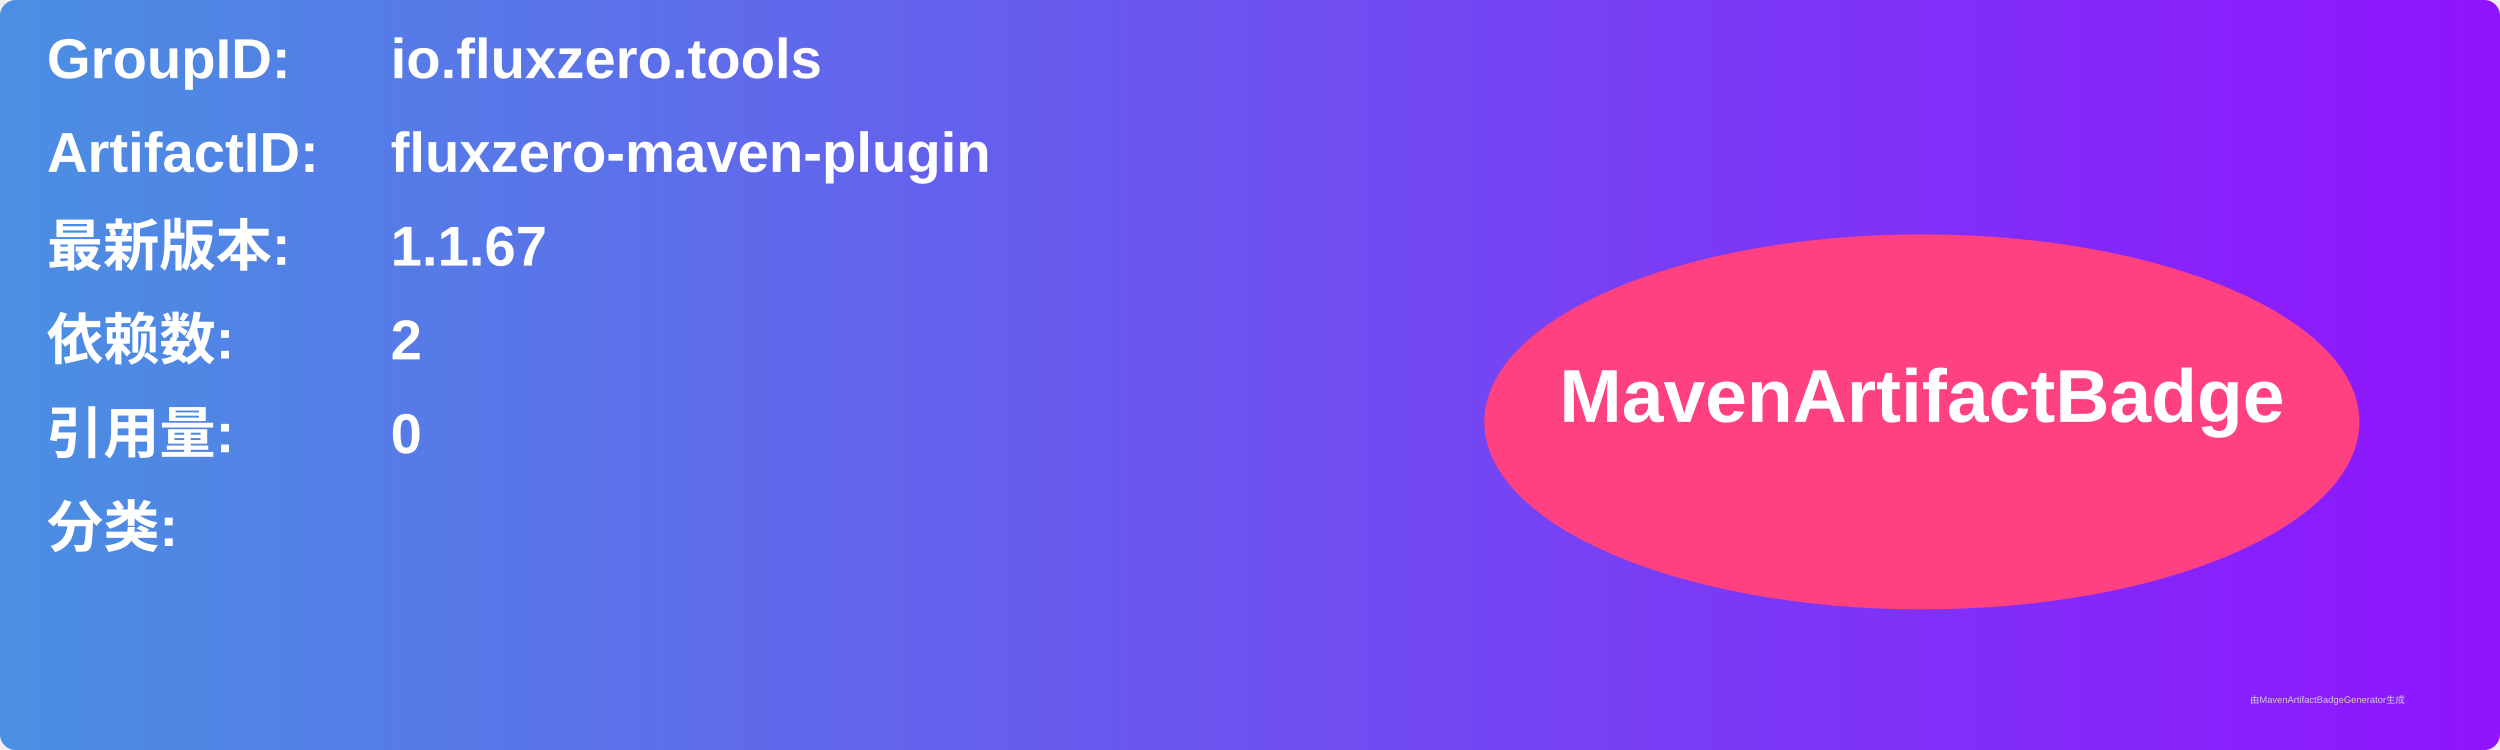
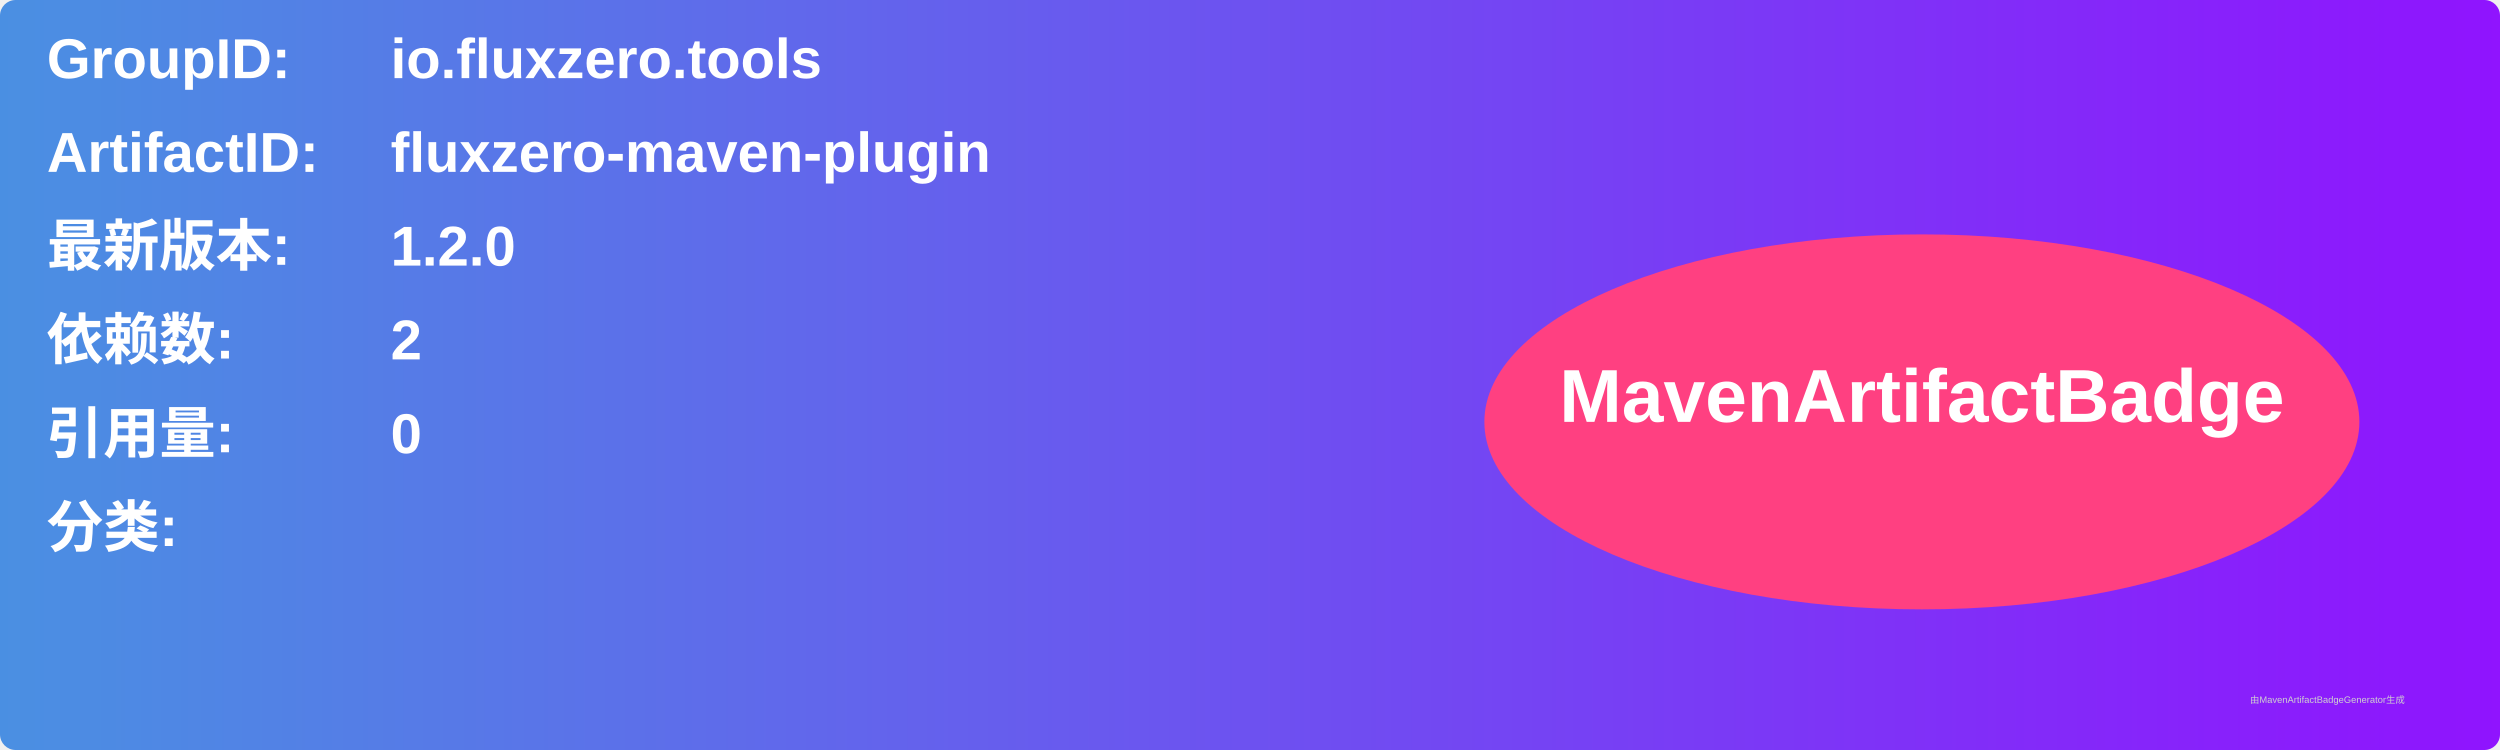
<svg xmlns="http://www.w3.org/2000/svg" width="800" height="240" viewBox="0 0 800 240">
  <linearGradient id="grad" x1="0%" y1="0%" x2="100%" y2="0%">
    <stop offset="0%" stop-color="#4a90e2" />
    <stop offset="100%" stop-color="#9013fe" />
  </linearGradient>
  <rect width="100%" height="100%" rx="5" ry="5" fill="url(#grad)" />
  <g transform="translate(15, 15)">
    <text x="0" y="10" font-family="Arial" font-size="18" fill="white" font-weight="bold" width="260">GroupID:</text>
    <text x="110" y="10" font-family="Arial" font-size="18" fill="white" font-weight="bold" width="460">io.fluxzero.tools</text>
    <text x="0" y="40" font-family="Arial" font-size="18" fill="white" font-weight="bold" width="260">ArtifactID:</text>
    <text x="110" y="40" font-family="Arial" font-size="18" fill="white" font-weight="bold" width="460">fluxzero-maven-plugin</text>
    <text x="0" y="70" font-family="Arial" font-size="18" fill="white" font-weight="bold">最新版本:</text>
    <text x="110" y="70" font-family="Arial" font-size="18" fill="white" font-weight="bold">
-       <tspan font-weight="bold">1.1.67</tspan>
+       <tspan font-weight="bold">1.2.0</tspan>
    </text>
    <text x="0" y="100" font-family="Arial" font-size="18" fill="white" font-weight="bold">依赖数: </text>
    <text x="110" y="100" font-family="Arial" font-size="18" fill="white">
      <tspan font-weight="bold">2</tspan>
    </text>
    <text x="0" y="130" font-family="Arial" font-size="18" fill="white" font-weight="bold">引用量: </text>
    <text x="110" y="130" font-family="Arial" font-size="18" fill="white">
      <tspan font-weight="bold">0</tspan>
    </text>
    <text x="0" y="160" font-family="Arial" font-size="18" fill="white" font-weight="bold">分类:</text>
    <text x="10" y="190" font-family="Arial" font-size="10" fill="white">
      <tspan font-weight="bold" />
    </text>
    <ellipse cx="600" cy="120" rx="140" ry="60" fill="#ff4081" />
    <text x="600" y="120" text-anchor="middle" font-family="Arial" font-size="24" fill="white" font-weight="bold">MavenArtifactBadge</text>
  </g>
  <text x="720" y="225" font-family="Arial" font-size="3" fill="#d0d0d0">由MavenArtifactBadgeGenerator生成</text>
</svg>
